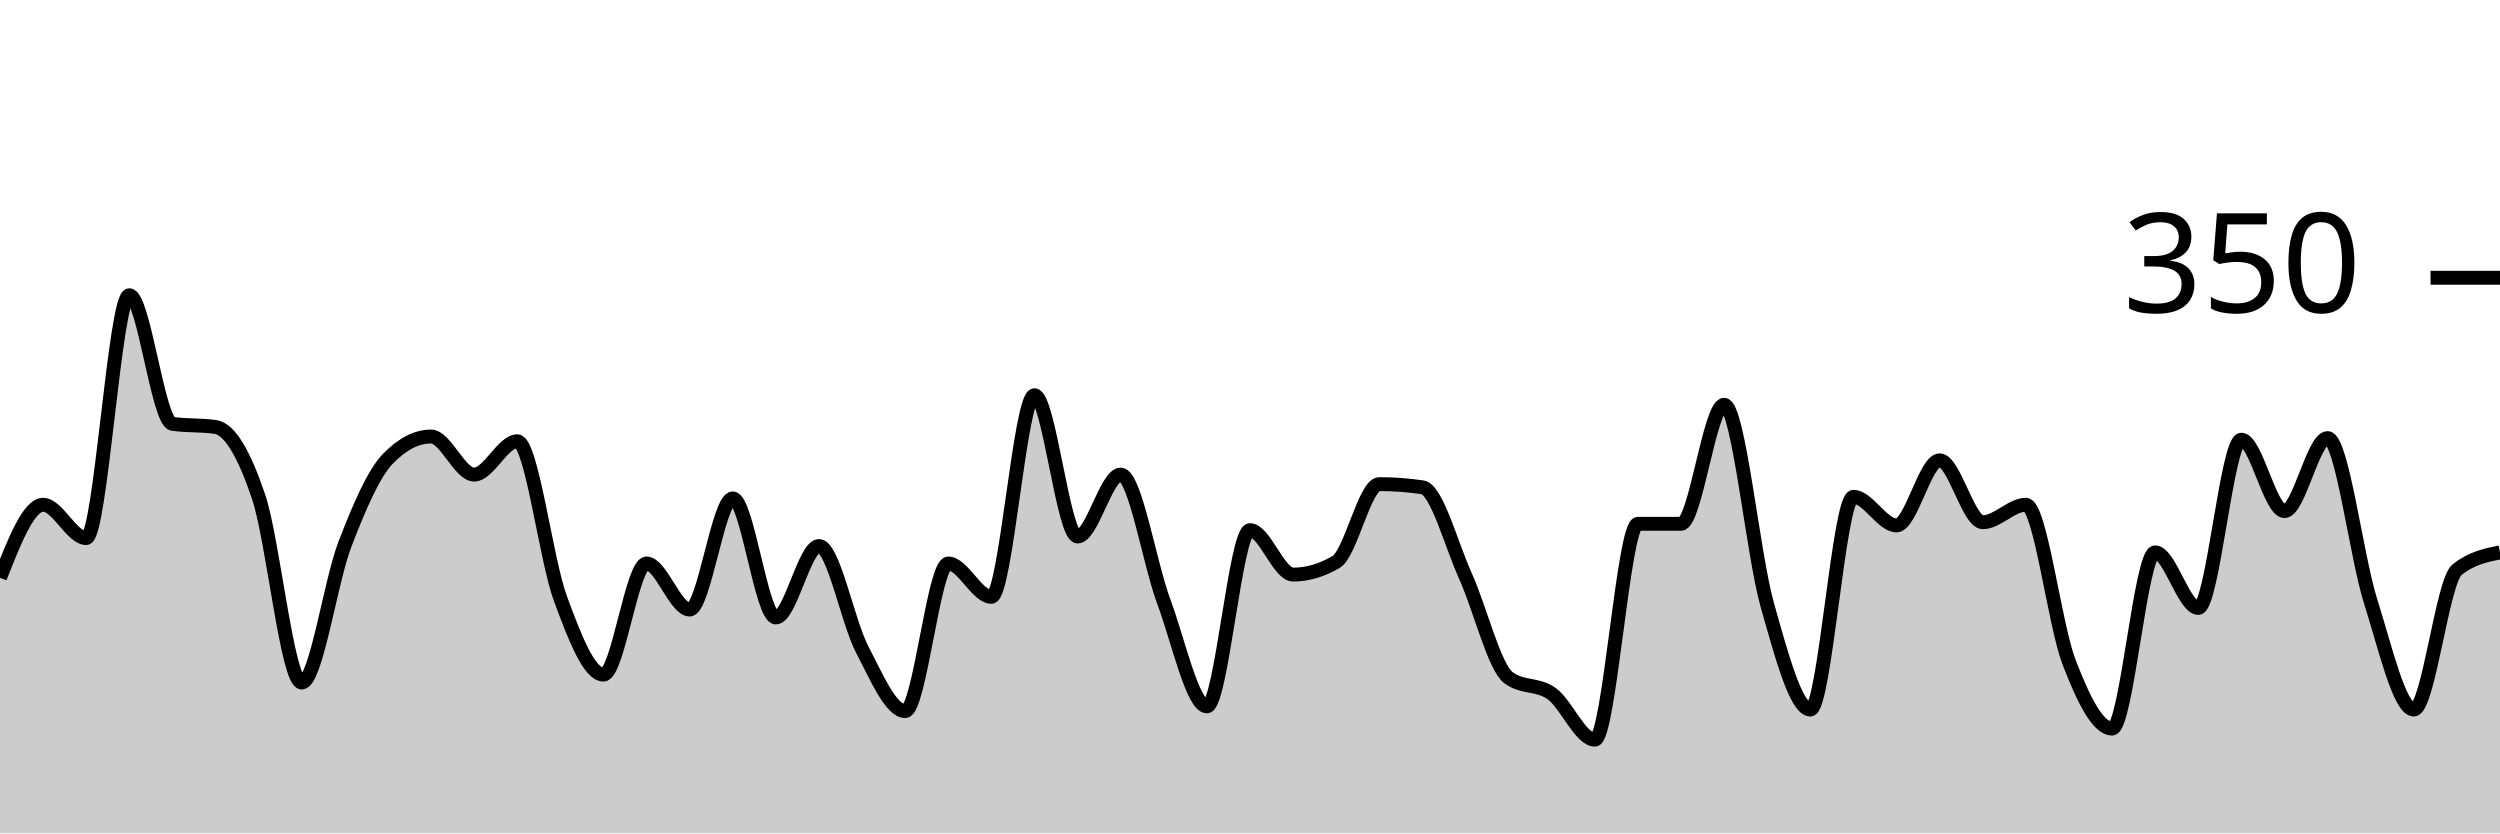
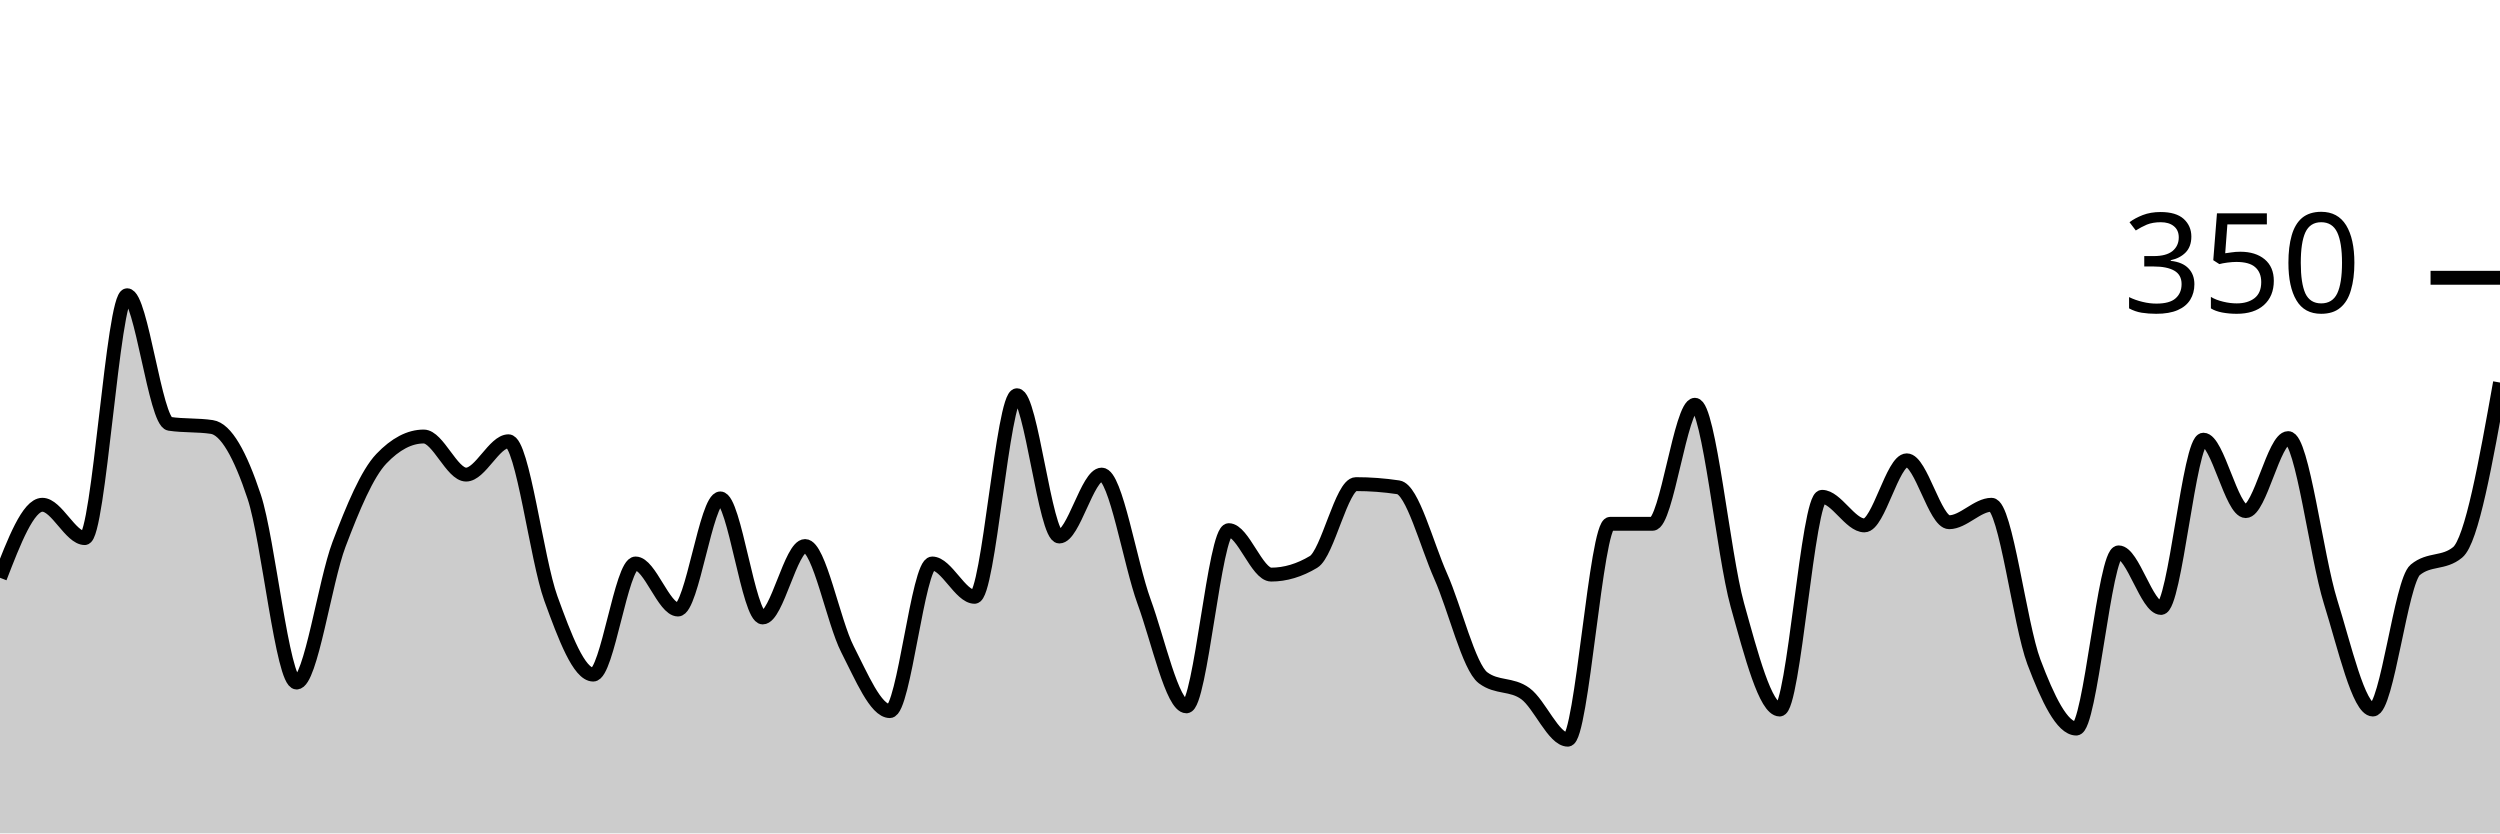
<svg xmlns="http://www.w3.org/2000/svg" viewBox="0 0 180 60">
  <g transform="translate(0,20)">
-     <path class="area" fill="rgba(0, 0, 0, 0.2)" d="M0,21.6C1.034,18.971,2.069,16.343,3.103,16.343C4.138,16.343,5.172,18.743,6.207,18.743C7.241,18.743,8.276,1.257,9.31,1.257C10.345,1.257,11.379,10.362,12.414,10.514C13.448,10.667,14.483,10.59,15.517,10.743C16.552,10.895,17.586,12.705,18.621,15.771C19.655,18.838,20.69,29.143,21.724,29.143C22.759,29.143,23.793,21.886,24.828,19.2C25.862,16.514,26.897,14.095,27.931,13.029C28.966,11.962,30,11.429,31.034,11.429C32.069,11.429,33.103,14.171,34.138,14.171C35.172,14.171,36.207,11.771,37.241,11.771C38.276,11.771,39.31,20.286,40.345,23.086C41.379,25.886,42.414,28.571,43.448,28.571C44.483,28.571,45.517,20.571,46.552,20.571C47.586,20.571,48.621,23.886,49.655,23.886C50.69,23.886,51.724,15.886,52.759,15.886C53.793,15.886,54.828,24.457,55.862,24.457C56.897,24.457,57.931,19.314,58.966,19.314C60,19.314,61.034,24.762,62.069,26.743C63.103,28.724,64.138,31.2,65.172,31.2C66.207,31.2,67.241,20.571,68.276,20.571C69.31,20.571,70.345,22.971,71.379,22.971C72.414,22.971,73.448,8.457,74.483,8.457C75.517,8.457,76.552,18.629,77.586,18.629C78.621,18.629,79.655,14.171,80.69,14.171C81.724,14.171,82.759,20.533,83.793,23.314C84.828,26.095,85.862,30.857,86.897,30.857C87.931,30.857,88.966,18.171,90,18.171C91.034,18.171,92.069,21.371,93.103,21.371C94.138,21.371,95.172,21.067,96.207,20.457C97.241,19.848,98.276,14.857,99.31,14.857C100.345,14.857,101.379,14.933,102.414,15.086C103.448,15.238,104.483,19.2,105.517,21.486C106.552,23.771,107.586,28.038,108.621,28.8C109.655,29.562,110.69,29.2,111.724,29.943C112.759,30.686,113.793,33.257,114.828,33.257C115.862,33.257,116.897,17.714,117.931,17.714C118.966,17.714,120,17.714,121.034,17.714C122.069,17.714,123.103,9.143,124.138,9.143C125.172,9.143,126.207,19.886,127.241,23.543C128.276,27.2,129.31,31.086,130.345,31.086C131.379,31.086,132.414,15.771,133.448,15.771C134.483,15.771,135.517,17.829,136.552,17.829C137.586,17.829,138.621,13.143,139.655,13.143C140.69,13.143,141.724,17.6,142.759,17.6C143.793,17.6,144.828,16.343,145.862,16.343C146.897,16.343,147.931,24.971,148.966,27.657C150,30.343,151.034,32.457,152.069,32.457C153.103,32.457,154.138,19.771,155.172,19.771C156.207,19.771,157.241,23.771,158.276,23.771C159.31,23.771,160.345,11.657,161.379,11.657C162.414,11.657,163.448,16.8,164.483,16.8C165.517,16.8,166.552,11.543,167.586,11.543C168.621,11.543,169.655,20.057,170.69,23.314C171.724,26.571,172.759,31.086,173.793,31.086C174.828,31.086,175.862,21.867,176.897,21.029C177.931,20.19,178.966,19.981,180,19.771L180,40C178.966,40,177.931,40,176.897,40C175.862,40,174.828,40,173.793,40C172.759,40,171.724,40,170.69,40C169.655,40,168.621,40,167.586,40C166.552,40,165.517,40,164.483,40C163.448,40,162.414,40,161.379,40C160.345,40,159.31,40,158.276,40C157.241,40,156.207,40,155.172,40C154.138,40,153.103,40,152.069,40C151.034,40,150,40,148.966,40C147.931,40,146.897,40,145.862,40C144.828,40,143.793,40,142.759,40C141.724,40,140.69,40,139.655,40C138.621,40,137.586,40,136.552,40C135.517,40,134.483,40,133.448,40C132.414,40,131.379,40,130.345,40C129.31,40,128.276,40,127.241,40C126.207,40,125.172,40,124.138,40C123.103,40,122.069,40,121.034,40C120,40,118.966,40,117.931,40C116.897,40,115.862,40,114.828,40C113.793,40,112.759,40,111.724,40C110.69,40,109.655,40,108.621,40C107.586,40,106.552,40,105.517,40C104.483,40,103.448,40,102.414,40C101.379,40,100.345,40,99.31,40C98.276,40,97.241,40,96.207,40C95.172,40,94.138,40,93.103,40C92.069,40,91.034,40,90,40C88.966,40,87.931,40,86.897,40C85.862,40,84.828,40,83.793,40C82.759,40,81.724,40,80.69,40C79.655,40,78.621,40,77.586,40C76.552,40,75.517,40,74.483,40C73.448,40,72.414,40,71.379,40C70.345,40,69.31,40,68.276,40C67.241,40,66.207,40,65.172,40C64.138,40,63.103,40,62.069,40C61.034,40,60,40,58.966,40C57.931,40,56.897,40,55.862,40C54.828,40,53.793,40,52.759,40C51.724,40,50.69,40,49.655,40C48.621,40,47.586,40,46.552,40C45.517,40,44.483,40,43.448,40C42.414,40,41.379,40,40.345,40C39.31,40,38.276,40,37.241,40C36.207,40,35.172,40,34.138,40C33.103,40,32.069,40,31.034,40C30,40,28.966,40,27.931,40C26.897,40,25.862,40,24.828,40C23.793,40,22.759,40,21.724,40C20.69,40,19.655,40,18.621,40C17.586,40,16.552,40,15.517,40C14.483,40,13.448,40,12.414,40C11.379,40,10.345,40,9.31,40C8.276,40,7.241,40,6.207,40C5.172,40,4.138,40,3.103,40C2.069,40,1.034,40,0,40Z" />
-     <path class="line" stroke="black" fill="none" d="M0,21.6C1.034,18.971,2.069,16.343,3.103,16.343C4.138,16.343,5.172,18.743,6.207,18.743C7.241,18.743,8.276,1.257,9.31,1.257C10.345,1.257,11.379,10.362,12.414,10.514C13.448,10.667,14.483,10.59,15.517,10.743C16.552,10.895,17.586,12.705,18.621,15.771C19.655,18.838,20.69,29.143,21.724,29.143C22.759,29.143,23.793,21.886,24.828,19.2C25.862,16.514,26.897,14.095,27.931,13.029C28.966,11.962,30,11.429,31.034,11.429C32.069,11.429,33.103,14.171,34.138,14.171C35.172,14.171,36.207,11.771,37.241,11.771C38.276,11.771,39.31,20.286,40.345,23.086C41.379,25.886,42.414,28.571,43.448,28.571C44.483,28.571,45.517,20.571,46.552,20.571C47.586,20.571,48.621,23.886,49.655,23.886C50.69,23.886,51.724,15.886,52.759,15.886C53.793,15.886,54.828,24.457,55.862,24.457C56.897,24.457,57.931,19.314,58.966,19.314C60,19.314,61.034,24.762,62.069,26.743C63.103,28.724,64.138,31.2,65.172,31.2C66.207,31.2,67.241,20.571,68.276,20.571C69.31,20.571,70.345,22.971,71.379,22.971C72.414,22.971,73.448,8.457,74.483,8.457C75.517,8.457,76.552,18.629,77.586,18.629C78.621,18.629,79.655,14.171,80.69,14.171C81.724,14.171,82.759,20.533,83.793,23.314C84.828,26.095,85.862,30.857,86.897,30.857C87.931,30.857,88.966,18.171,90,18.171C91.034,18.171,92.069,21.371,93.103,21.371C94.138,21.371,95.172,21.067,96.207,20.457C97.241,19.848,98.276,14.857,99.31,14.857C100.345,14.857,101.379,14.933,102.414,15.086C103.448,15.238,104.483,19.2,105.517,21.486C106.552,23.771,107.586,28.038,108.621,28.8C109.655,29.562,110.69,29.2,111.724,29.943C112.759,30.686,113.793,33.257,114.828,33.257C115.862,33.257,116.897,17.714,117.931,17.714C118.966,17.714,120,17.714,121.034,17.714C122.069,17.714,123.103,9.143,124.138,9.143C125.172,9.143,126.207,19.886,127.241,23.543C128.276,27.2,129.31,31.086,130.345,31.086C131.379,31.086,132.414,15.771,133.448,15.771C134.483,15.771,135.517,17.829,136.552,17.829C137.586,17.829,138.621,13.143,139.655,13.143C140.69,13.143,141.724,17.6,142.759,17.6C143.793,17.6,144.828,16.343,145.862,16.343C146.897,16.343,147.931,24.971,148.966,27.657C150,30.343,151.034,32.457,152.069,32.457C153.103,32.457,154.138,19.771,155.172,19.771C156.207,19.771,157.241,23.771,158.276,23.771C159.31,23.771,160.345,11.657,161.379,11.657C162.414,11.657,163.448,16.8,164.483,16.8C165.517,16.8,166.552,11.543,167.586,11.543C168.621,11.543,169.655,20.057,170.69,23.314C171.724,26.571,172.759,31.086,173.793,31.086C174.828,31.086,175.862,21.867,176.897,21.029C177.931,20.19,178.966,19.981,180,19.771" />
+     <path class="area" fill="rgba(0, 0, 0, 0.2)" d="M0,21.6C1.017,18.971,2.034,16.343,3.051,16.343C4.068,16.343,5.085,18.743,6.102,18.743C7.119,18.743,8.136,1.257,9.153,1.257C10.169,1.257,11.186,10.362,12.203,10.514C13.22,10.667,14.237,10.59,15.254,10.743C16.271,10.895,17.288,12.705,18.305,15.771C19.322,18.838,20.339,29.143,21.356,29.143C22.373,29.143,23.39,21.886,24.407,19.2C25.424,16.514,26.441,14.095,27.458,13.029C28.475,11.962,29.492,11.429,30.508,11.429C31.525,11.429,32.542,14.171,33.559,14.171C34.576,14.171,35.593,11.771,36.61,11.771C37.627,11.771,38.644,20.286,39.661,23.086C40.678,25.886,41.695,28.571,42.712,28.571C43.729,28.571,44.746,20.571,45.763,20.571C46.78,20.571,47.797,23.886,48.814,23.886C49.831,23.886,50.847,15.886,51.864,15.886C52.881,15.886,53.898,24.457,54.915,24.457C55.932,24.457,56.949,19.314,57.966,19.314C58.983,19.314,60,24.762,61.017,26.743C62.034,28.724,63.051,31.2,64.068,31.2C65.085,31.2,66.102,20.571,67.119,20.571C68.136,20.571,69.153,22.971,70.169,22.971C71.186,22.971,72.203,8.457,73.22,8.457C74.237,8.457,75.254,18.629,76.271,18.629C77.288,18.629,78.305,14.171,79.322,14.171C80.339,14.171,81.356,20.533,82.373,23.314C83.39,26.095,84.407,30.857,85.424,30.857C86.441,30.857,87.458,18.171,88.475,18.171C89.492,18.171,90.508,21.371,91.525,21.371C92.542,21.371,93.559,21.067,94.576,20.457C95.593,19.848,96.61,14.857,97.627,14.857C98.644,14.857,99.661,14.933,100.678,15.086C101.695,15.238,102.712,19.2,103.729,21.486C104.746,23.771,105.763,28.038,106.78,28.8C107.797,29.562,108.814,29.2,109.831,29.943C110.847,30.686,111.864,33.257,112.881,33.257C113.898,33.257,114.915,17.714,115.932,17.714C116.949,17.714,117.966,17.714,118.983,17.714C120,17.714,121.017,9.143,122.034,9.143C123.051,9.143,124.068,19.886,125.085,23.543C126.102,27.2,127.119,31.086,128.136,31.086C129.153,31.086,130.169,15.771,131.186,15.771C132.203,15.771,133.22,17.829,134.237,17.829C135.254,17.829,136.271,13.143,137.288,13.143C138.305,13.143,139.322,17.6,140.339,17.6C141.356,17.6,142.373,16.343,143.39,16.343C144.407,16.343,145.424,24.971,146.441,27.657C147.458,30.343,148.475,32.457,149.492,32.457C150.508,32.457,151.525,19.771,152.542,19.771C153.559,19.771,154.576,23.771,155.593,23.771C156.61,23.771,157.627,11.657,158.644,11.657C159.661,11.657,160.678,16.8,161.695,16.8C162.712,16.8,163.729,11.543,164.746,11.543C165.763,11.543,166.78,20.057,167.797,23.314C168.814,26.571,169.831,31.086,170.847,31.086C171.864,31.086,172.881,21.867,173.898,21.029C174.915,20.19,175.932,20.61,176.949,19.771C177.966,18.933,178.983,13.238,180,7.543L180,40C178.983,40,177.966,40,176.949,40C175.932,40,174.915,40,173.898,40C172.881,40,171.864,40,170.847,40C169.831,40,168.814,40,167.797,40C166.78,40,165.763,40,164.746,40C163.729,40,162.712,40,161.695,40C160.678,40,159.661,40,158.644,40C157.627,40,156.61,40,155.593,40C154.576,40,153.559,40,152.542,40C151.525,40,150.508,40,149.492,40C148.475,40,147.458,40,146.441,40C145.424,40,144.407,40,143.39,40C142.373,40,141.356,40,140.339,40C139.322,40,138.305,40,137.288,40C136.271,40,135.254,40,134.237,40C133.22,40,132.203,40,131.186,40C130.169,40,129.153,40,128.136,40C127.119,40,126.102,40,125.085,40C124.068,40,123.051,40,122.034,40C121.017,40,120,40,118.983,40C117.966,40,116.949,40,115.932,40C114.915,40,113.898,40,112.881,40C111.864,40,110.847,40,109.831,40C108.814,40,107.797,40,106.78,40C105.763,40,104.746,40,103.729,40C102.712,40,101.695,40,100.678,40C99.661,40,98.644,40,97.627,40C96.61,40,95.593,40,94.576,40C93.559,40,92.542,40,91.525,40C90.508,40,89.492,40,88.475,40C87.458,40,86.441,40,85.424,40C84.407,40,83.39,40,82.373,40C81.356,40,80.339,40,79.322,40C78.305,40,77.288,40,76.271,40C75.254,40,74.237,40,73.22,40C72.203,40,71.186,40,70.169,40C69.153,40,68.136,40,67.119,40C66.102,40,65.085,40,64.068,40C63.051,40,62.034,40,61.017,40C60,40,58.983,40,57.966,40C56.949,40,55.932,40,54.915,40C53.898,40,52.881,40,51.864,40C50.847,40,49.831,40,48.814,40C47.797,40,46.78,40,45.763,40C44.746,40,43.729,40,42.712,40C41.695,40,40.678,40,39.661,40C38.644,40,37.627,40,36.61,40C35.593,40,34.576,40,33.559,40C32.542,40,31.525,40,30.508,40C29.492,40,28.475,40,27.458,40C26.441,40,25.424,40,24.407,40C23.39,40,22.373,40,21.356,40C20.339,40,19.322,40,18.305,40C17.288,40,16.271,40,15.254,40C14.237,40,13.22,40,12.203,40C11.186,40,10.169,40,9.153,40C8.136,40,7.119,40,6.102,40C5.085,40,4.068,40,3.051,40C2.034,40,1.017,40,0,40Z" />
+     <path class="line" stroke="black" fill="none" d="M0,21.6C1.017,18.971,2.034,16.343,3.051,16.343C4.068,16.343,5.085,18.743,6.102,18.743C7.119,18.743,8.136,1.257,9.153,1.257C10.169,1.257,11.186,10.362,12.203,10.514C13.22,10.667,14.237,10.59,15.254,10.743C16.271,10.895,17.288,12.705,18.305,15.771C19.322,18.838,20.339,29.143,21.356,29.143C22.373,29.143,23.39,21.886,24.407,19.2C25.424,16.514,26.441,14.095,27.458,13.029C28.475,11.962,29.492,11.429,30.508,11.429C31.525,11.429,32.542,14.171,33.559,14.171C34.576,14.171,35.593,11.771,36.61,11.771C37.627,11.771,38.644,20.286,39.661,23.086C40.678,25.886,41.695,28.571,42.712,28.571C43.729,28.571,44.746,20.571,45.763,20.571C46.78,20.571,47.797,23.886,48.814,23.886C49.831,23.886,50.847,15.886,51.864,15.886C52.881,15.886,53.898,24.457,54.915,24.457C55.932,24.457,56.949,19.314,57.966,19.314C58.983,19.314,60,24.762,61.017,26.743C62.034,28.724,63.051,31.2,64.068,31.2C65.085,31.2,66.102,20.571,67.119,20.571C68.136,20.571,69.153,22.971,70.169,22.971C71.186,22.971,72.203,8.457,73.22,8.457C74.237,8.457,75.254,18.629,76.271,18.629C77.288,18.629,78.305,14.171,79.322,14.171C80.339,14.171,81.356,20.533,82.373,23.314C83.39,26.095,84.407,30.857,85.424,30.857C86.441,30.857,87.458,18.171,88.475,18.171C89.492,18.171,90.508,21.371,91.525,21.371C92.542,21.371,93.559,21.067,94.576,20.457C95.593,19.848,96.61,14.857,97.627,14.857C98.644,14.857,99.661,14.933,100.678,15.086C101.695,15.238,102.712,19.2,103.729,21.486C104.746,23.771,105.763,28.038,106.78,28.8C107.797,29.562,108.814,29.2,109.831,29.943C110.847,30.686,111.864,33.257,112.881,33.257C113.898,33.257,114.915,17.714,115.932,17.714C116.949,17.714,117.966,17.714,118.983,17.714C120,17.714,121.017,9.143,122.034,9.143C123.051,9.143,124.068,19.886,125.085,23.543C126.102,27.2,127.119,31.086,128.136,31.086C129.153,31.086,130.169,15.771,131.186,15.771C132.203,15.771,133.22,17.829,134.237,17.829C135.254,17.829,136.271,13.143,137.288,13.143C138.305,13.143,139.322,17.6,140.339,17.6C141.356,17.6,142.373,16.343,143.39,16.343C144.407,16.343,145.424,24.971,146.441,27.657C147.458,30.343,148.475,32.457,149.492,32.457C150.508,32.457,151.525,19.771,152.542,19.771C153.559,19.771,154.576,23.771,155.593,23.771C156.61,23.771,157.627,11.657,158.644,11.657C159.661,11.657,160.678,16.8,161.695,16.8C162.712,16.8,163.729,11.543,164.746,11.543C165.763,11.543,166.78,20.057,167.797,23.314C168.814,26.571,169.831,31.086,170.847,31.086C171.864,31.086,172.881,21.867,173.898,21.029C174.915,20.19,175.932,20.61,176.949,19.771C177.966,18.933,178.983,13.238,180,7.543" />
    <path class="axis-ceiling" stroke-width="1" stroke="black" fill="none" d="M175,0L180,0" />
    <text class="axis-ceiling-label" font-family="sans-serif" text-anchor="end" font-size="10px" x="170" y="2.5">350</text>
  </g>
</svg>
